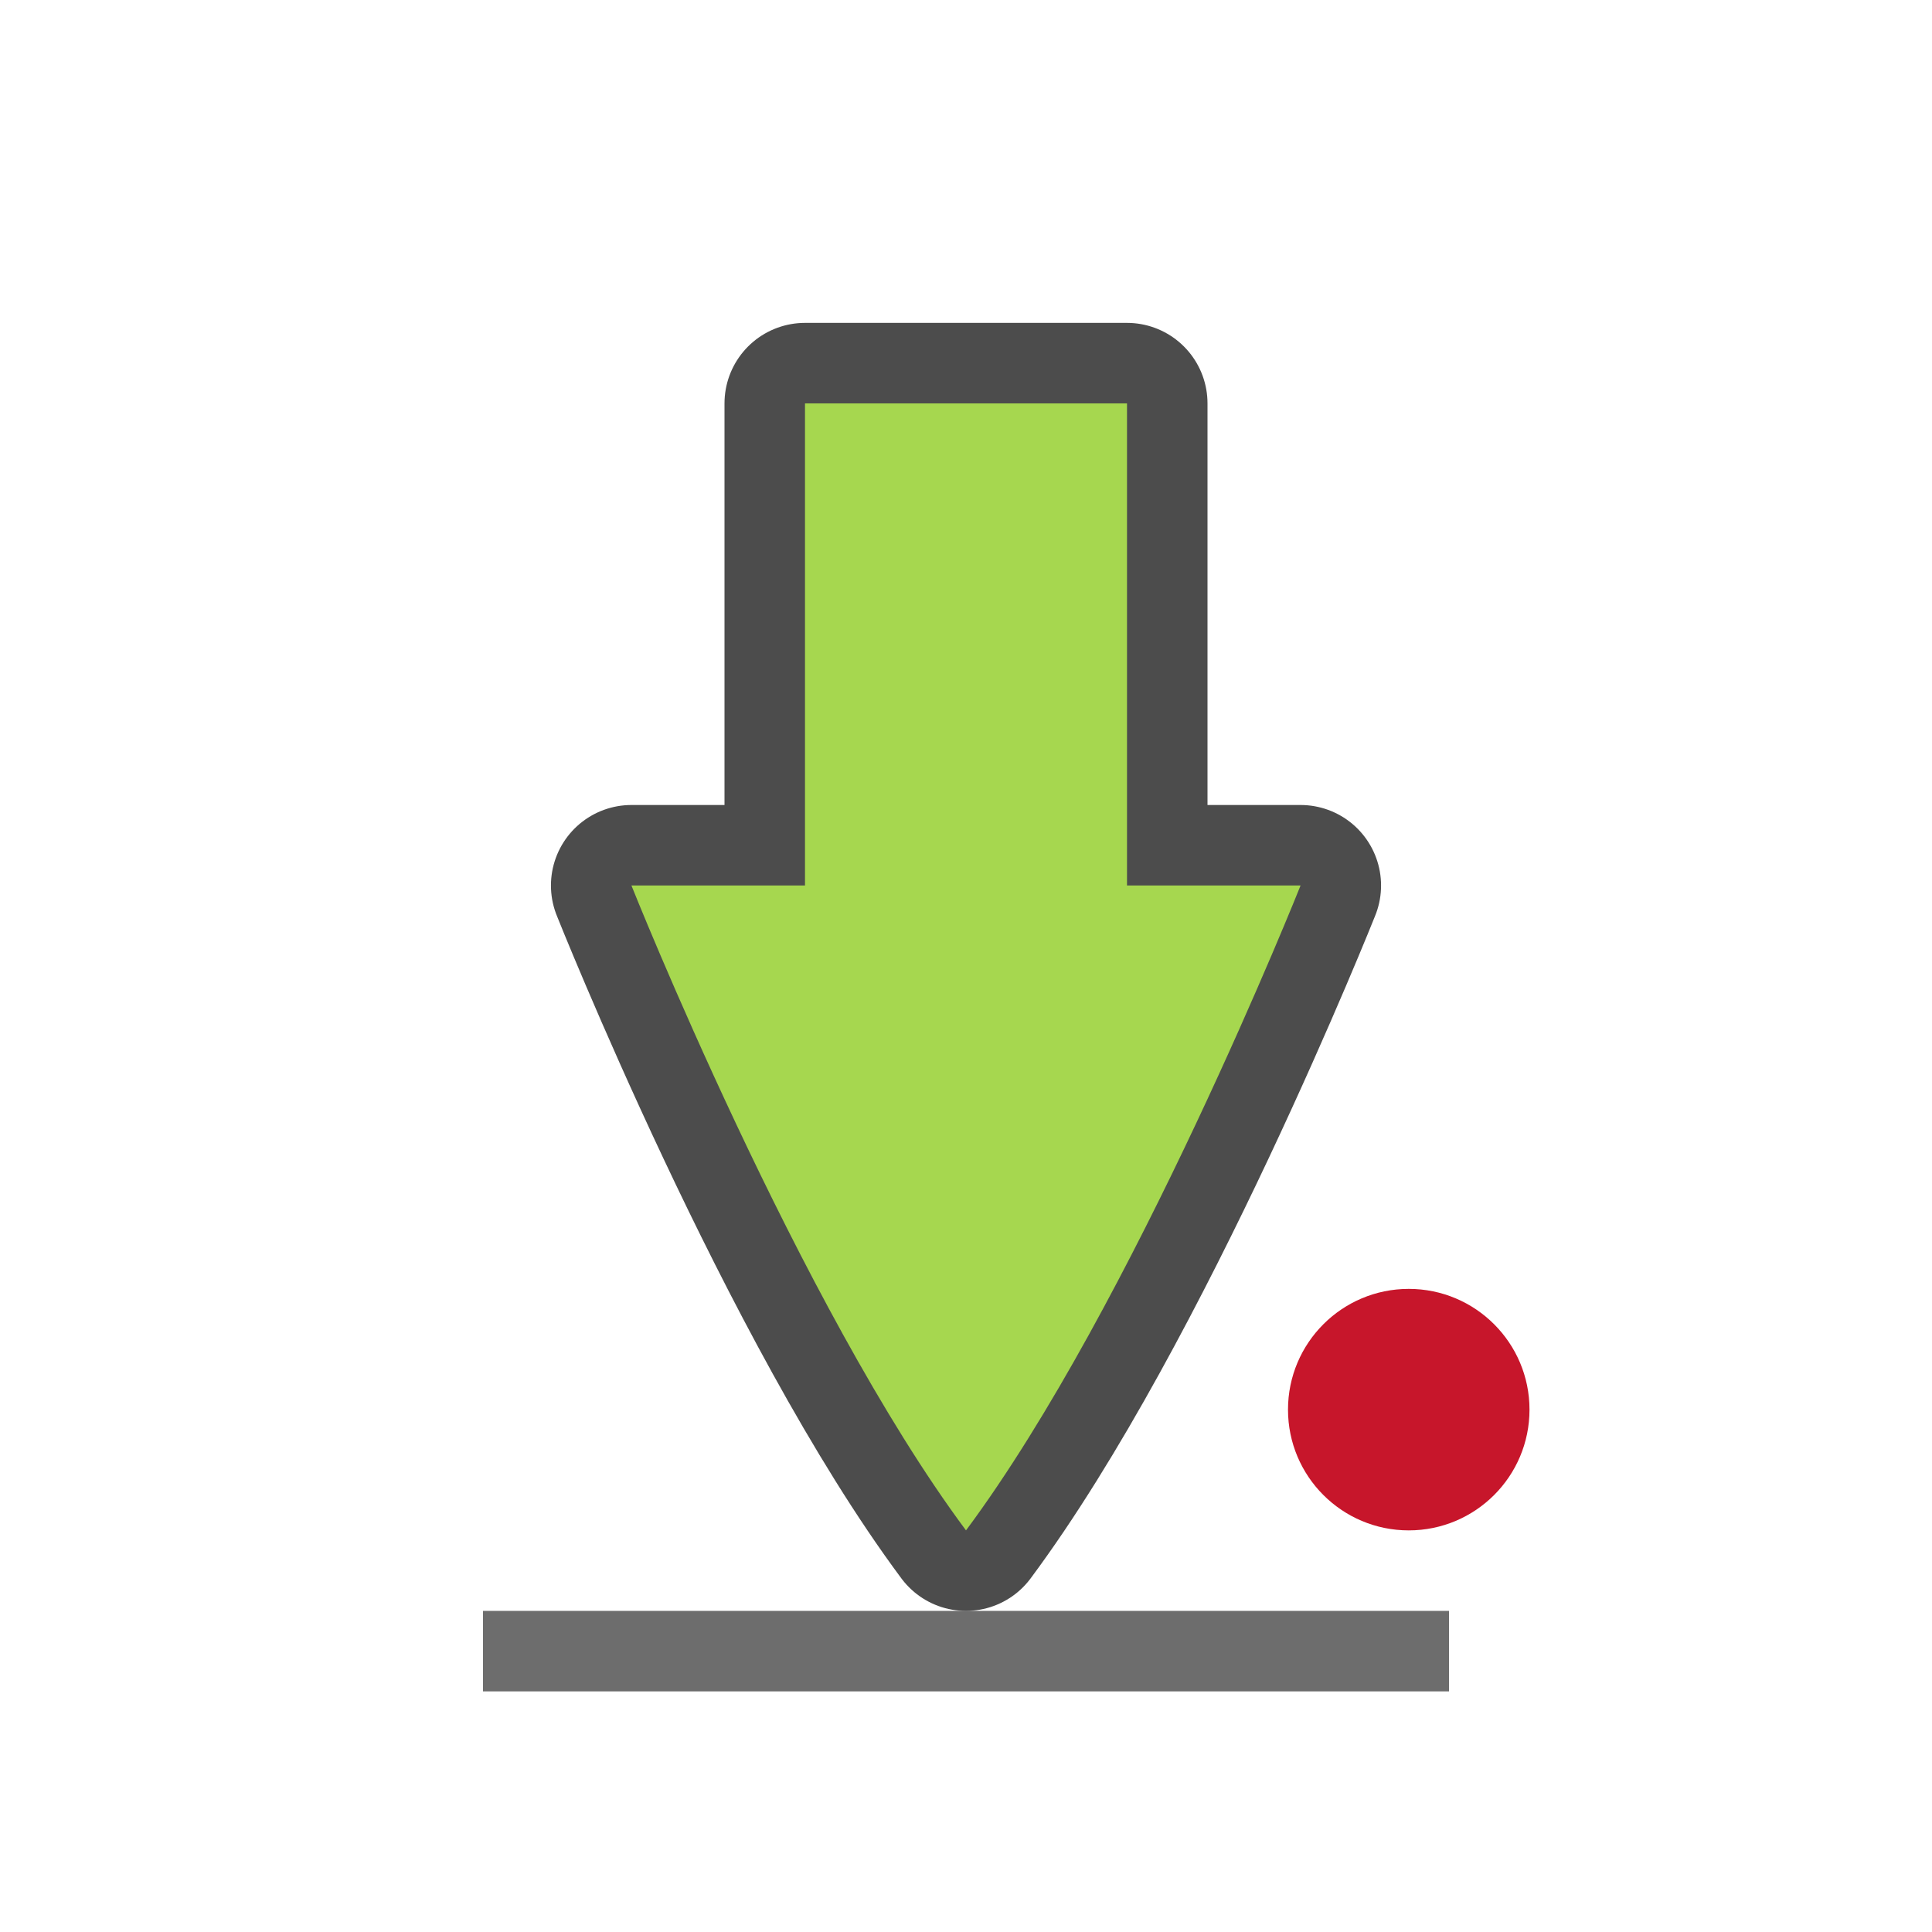
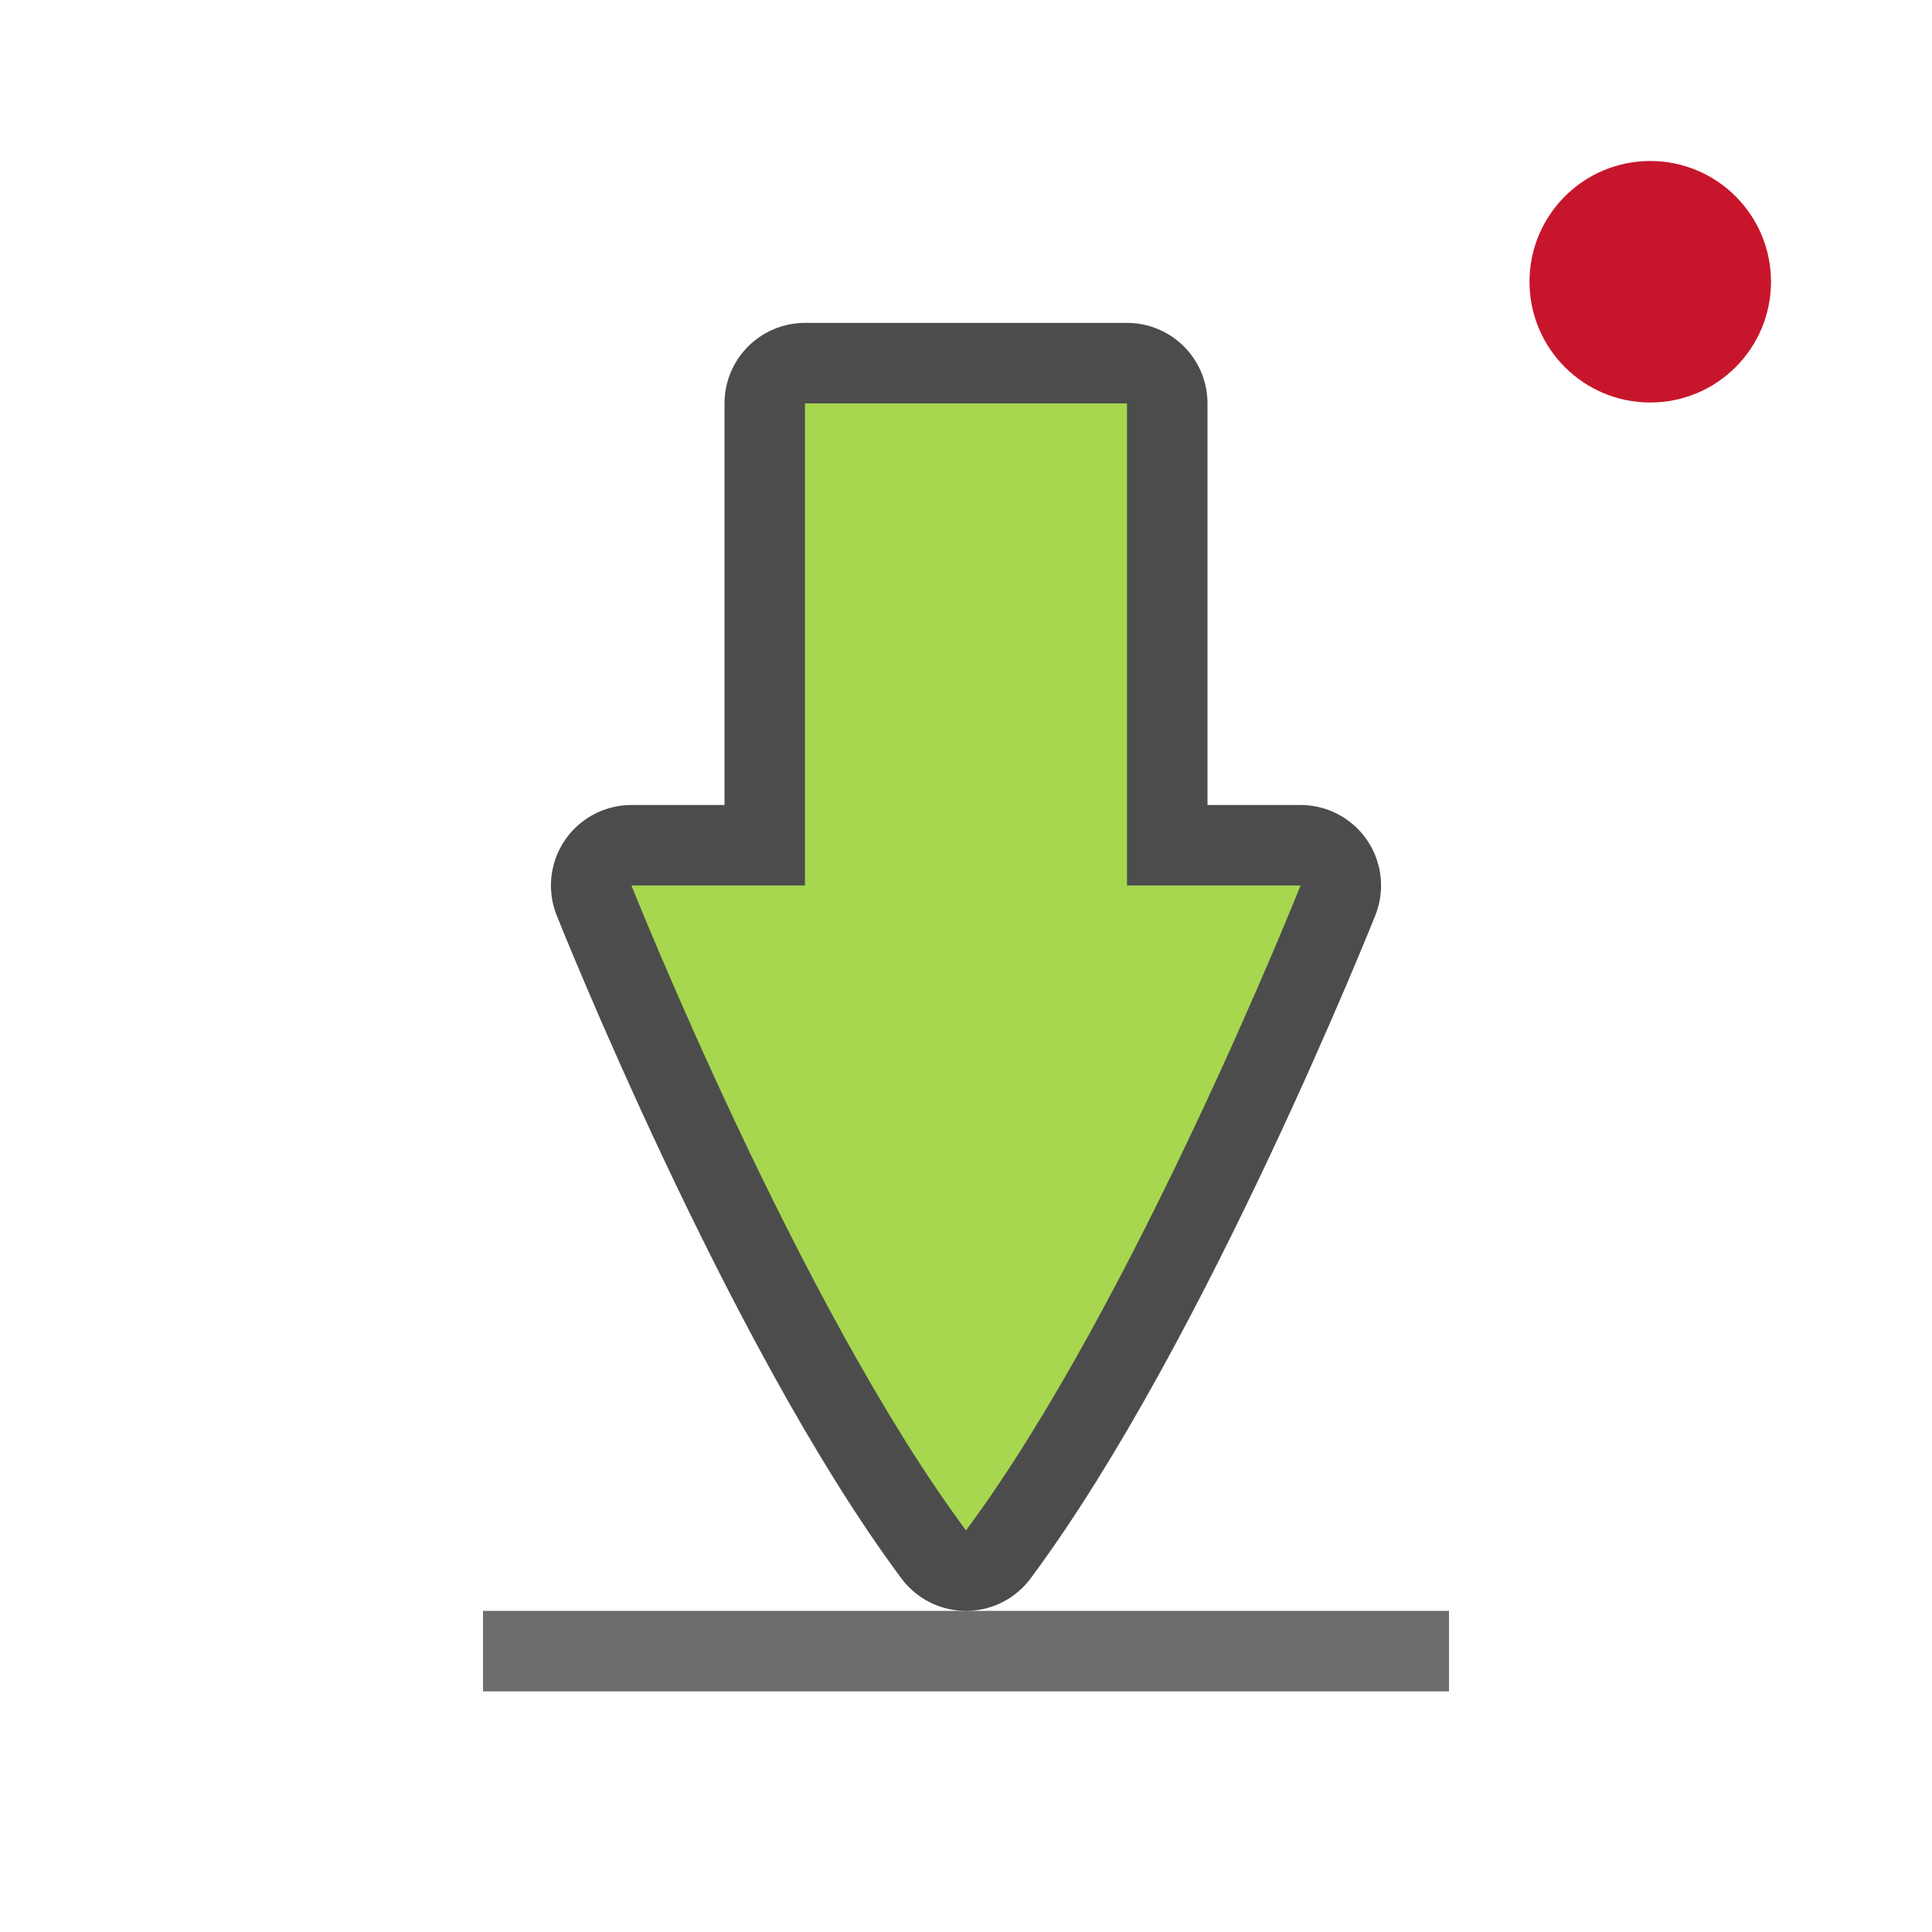
<svg xmlns="http://www.w3.org/2000/svg" height="24" width="24" version="1.1" id="svg6">
  <defs id="defs10" />
-   <circle style="opacity:1;fill:#c7162b;fill-opacity:1;fill-rule:nonzero;stroke:none;stroke-width:0;stroke-linecap:round;stroke-linejoin:round;stroke-miterlimit:4;stroke-dasharray:none;stroke-dashoffset:0;stroke-opacity:1" id="path873" cx="17.5" cy="17.511" r="1.5" />
+   <circle style="opacity:1;fill:#c7162b;fill-opacity:1;fill-rule:nonzero;stroke:none;stroke-width:0;stroke-linecap:round;stroke-linejoin:round;stroke-miterlimit:4;stroke-dasharray:none;stroke-dashoffset:0;stroke-opacity:1" id="path873" cx="20.5" cy="3.5" r="1.5" />
  <rect style="opacity:1;vector-effect:none;fill:#6d6d6d;fill-opacity:1;stroke:none;stroke-width:0.302;stroke-linecap:round;stroke-linejoin:miter;stroke-miterlimit:4;stroke-dasharray:none;stroke-dashoffset:0;stroke-opacity:1" id="rect4549" width="12" height="1" x="6" y="20.011" />
  <path style="opacity:0.7;vector-effect:none;fill:#000000;fill-opacity:1;stroke:#000000;stroke-width:2;stroke-linecap:round;stroke-linejoin:round;stroke-miterlimit:4;stroke-dasharray:none;stroke-dashoffset:0;stroke-opacity:1" d="M 10,5.011 V 11 H 7.844 c 0,0 2.078,5.218 4.156,8.011 2.078,-2.793 4.156,-8.011 4.156,-8.011 H 14 V 5.011 Z" id="path3863-3" />
  <path style="opacity:1;vector-effect:none;fill:#a6d74f;fill-opacity:1;stroke:none;stroke-width:0.177;stroke-linecap:round;stroke-linejoin:round;stroke-miterlimit:4;stroke-dasharray:none;stroke-dashoffset:0;stroke-opacity:1" d="M 10,5.011 V 11 H 7.844 c 0,0 2.078,5.218 4.156,8.011 2.078,-2.793 4.156,-8.011 4.156,-8.011 H 14 V 5.011 Z" id="path3863" />
</svg>
